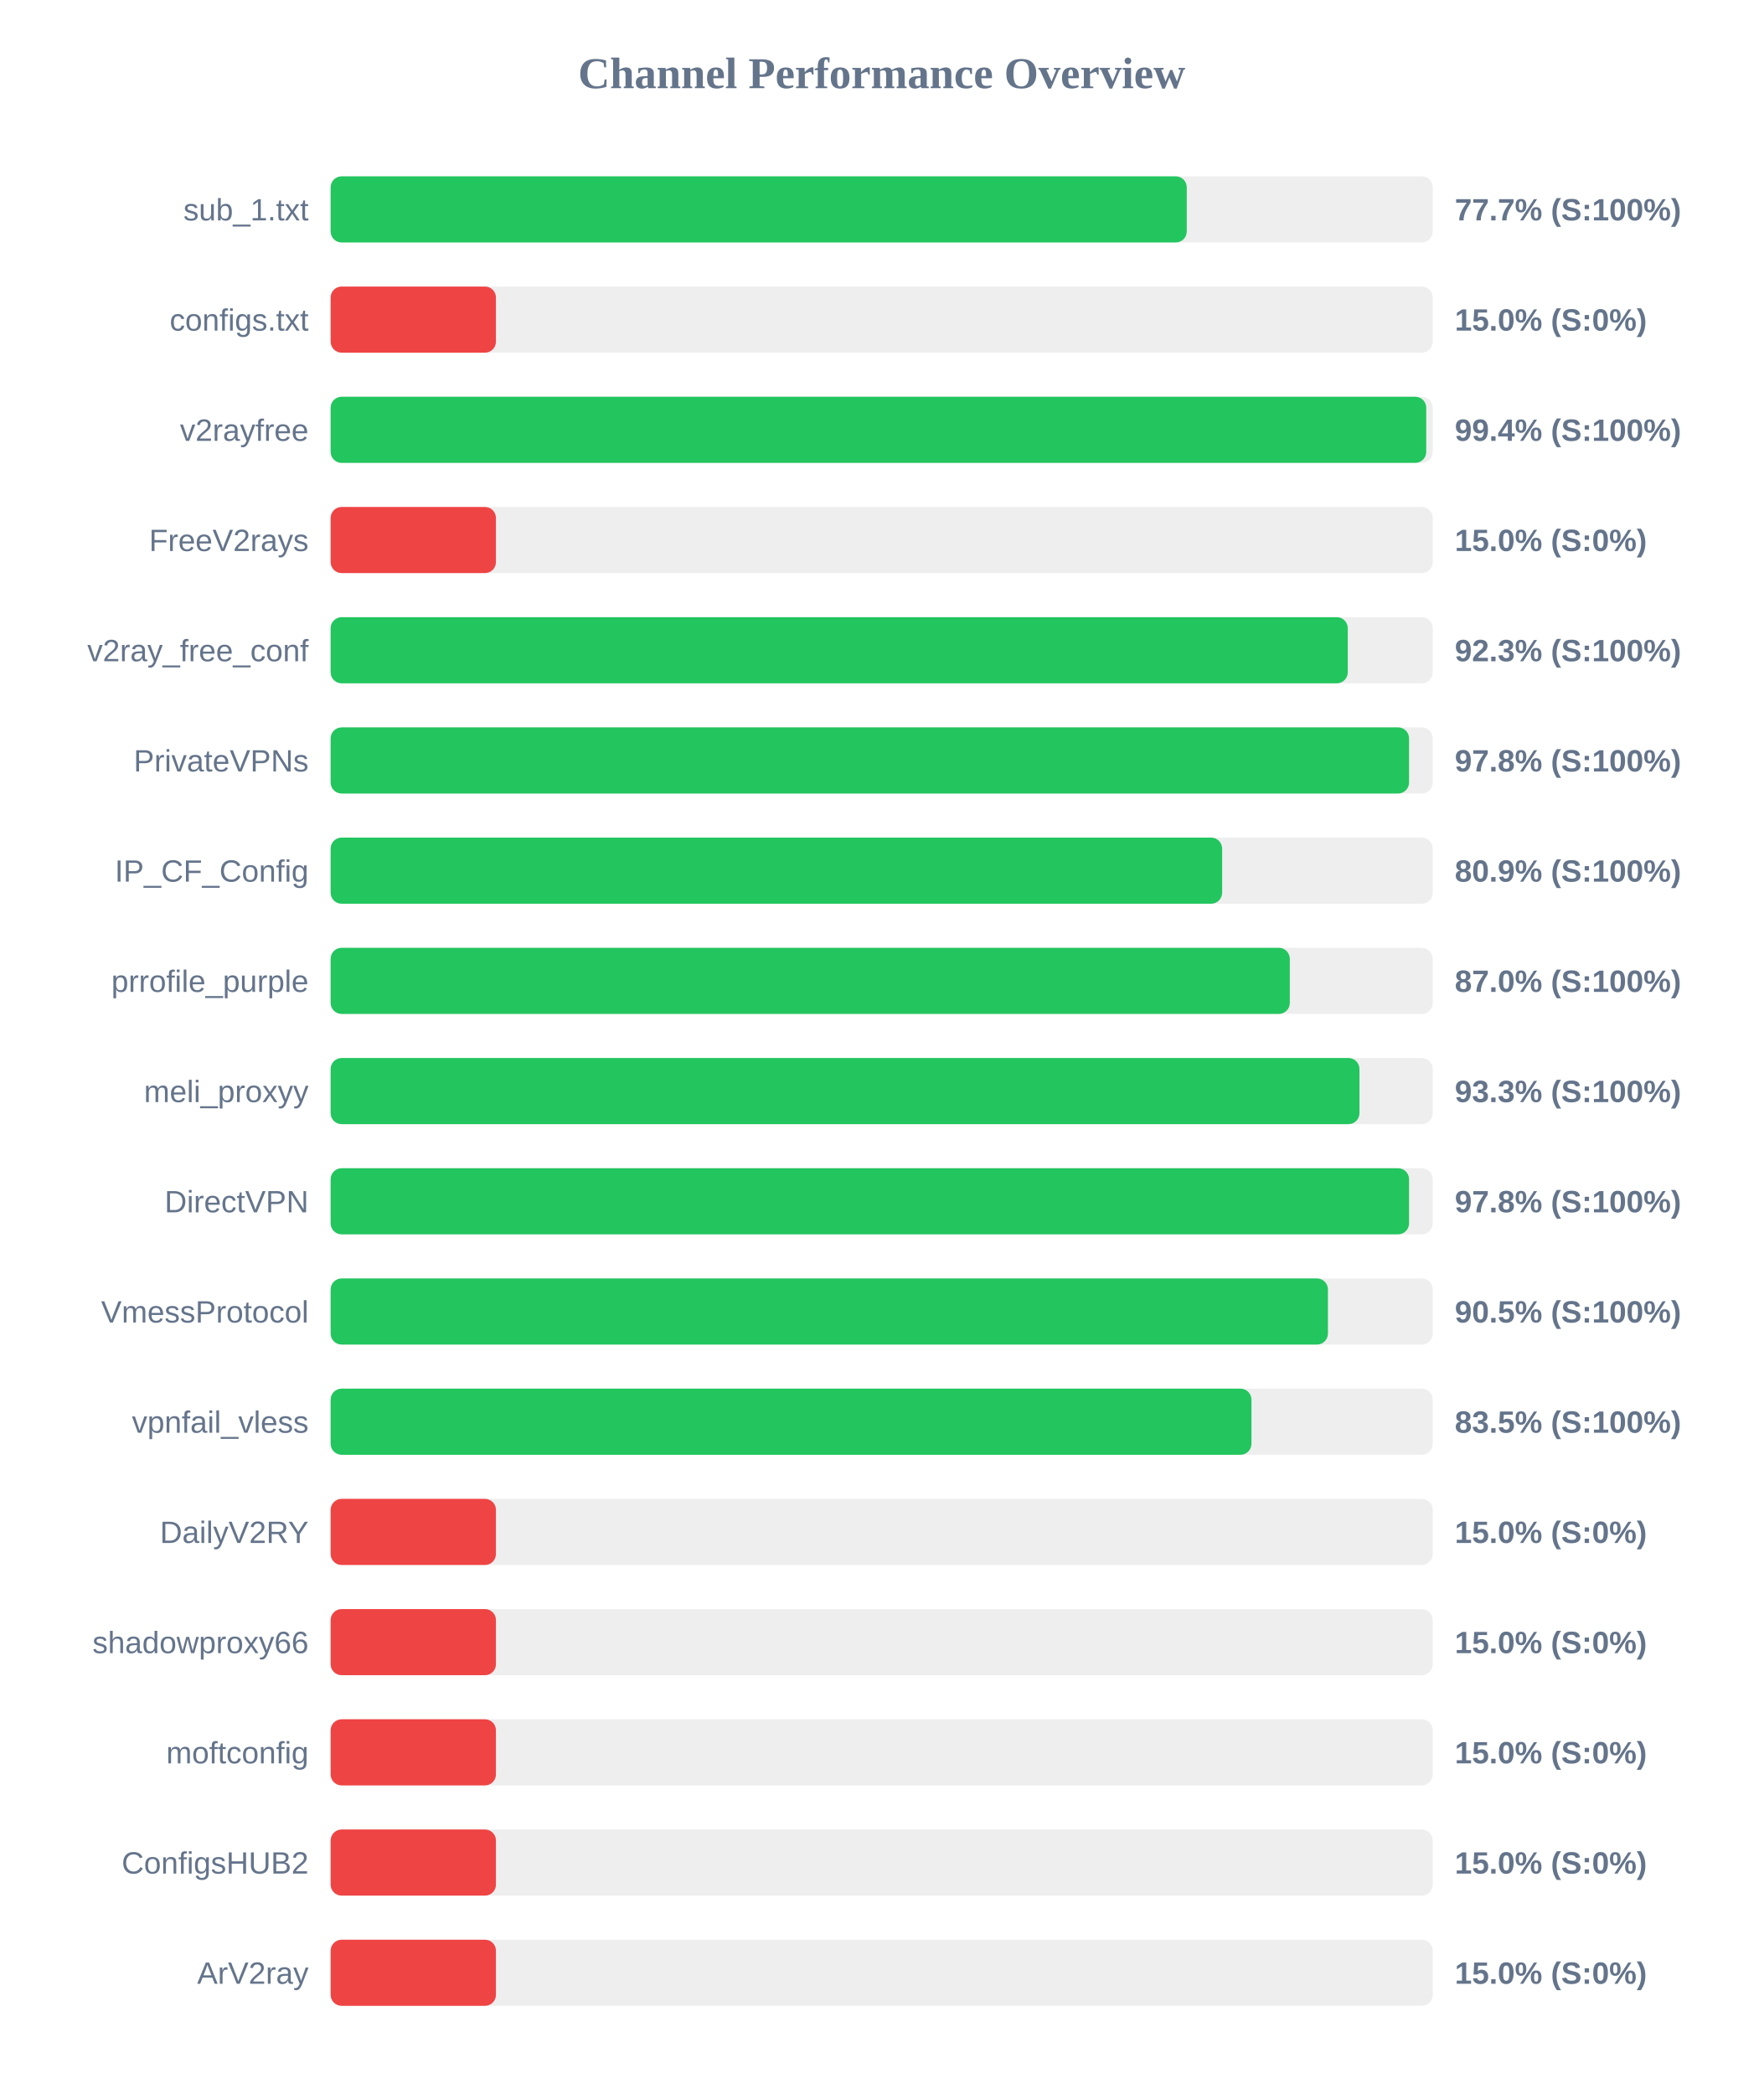
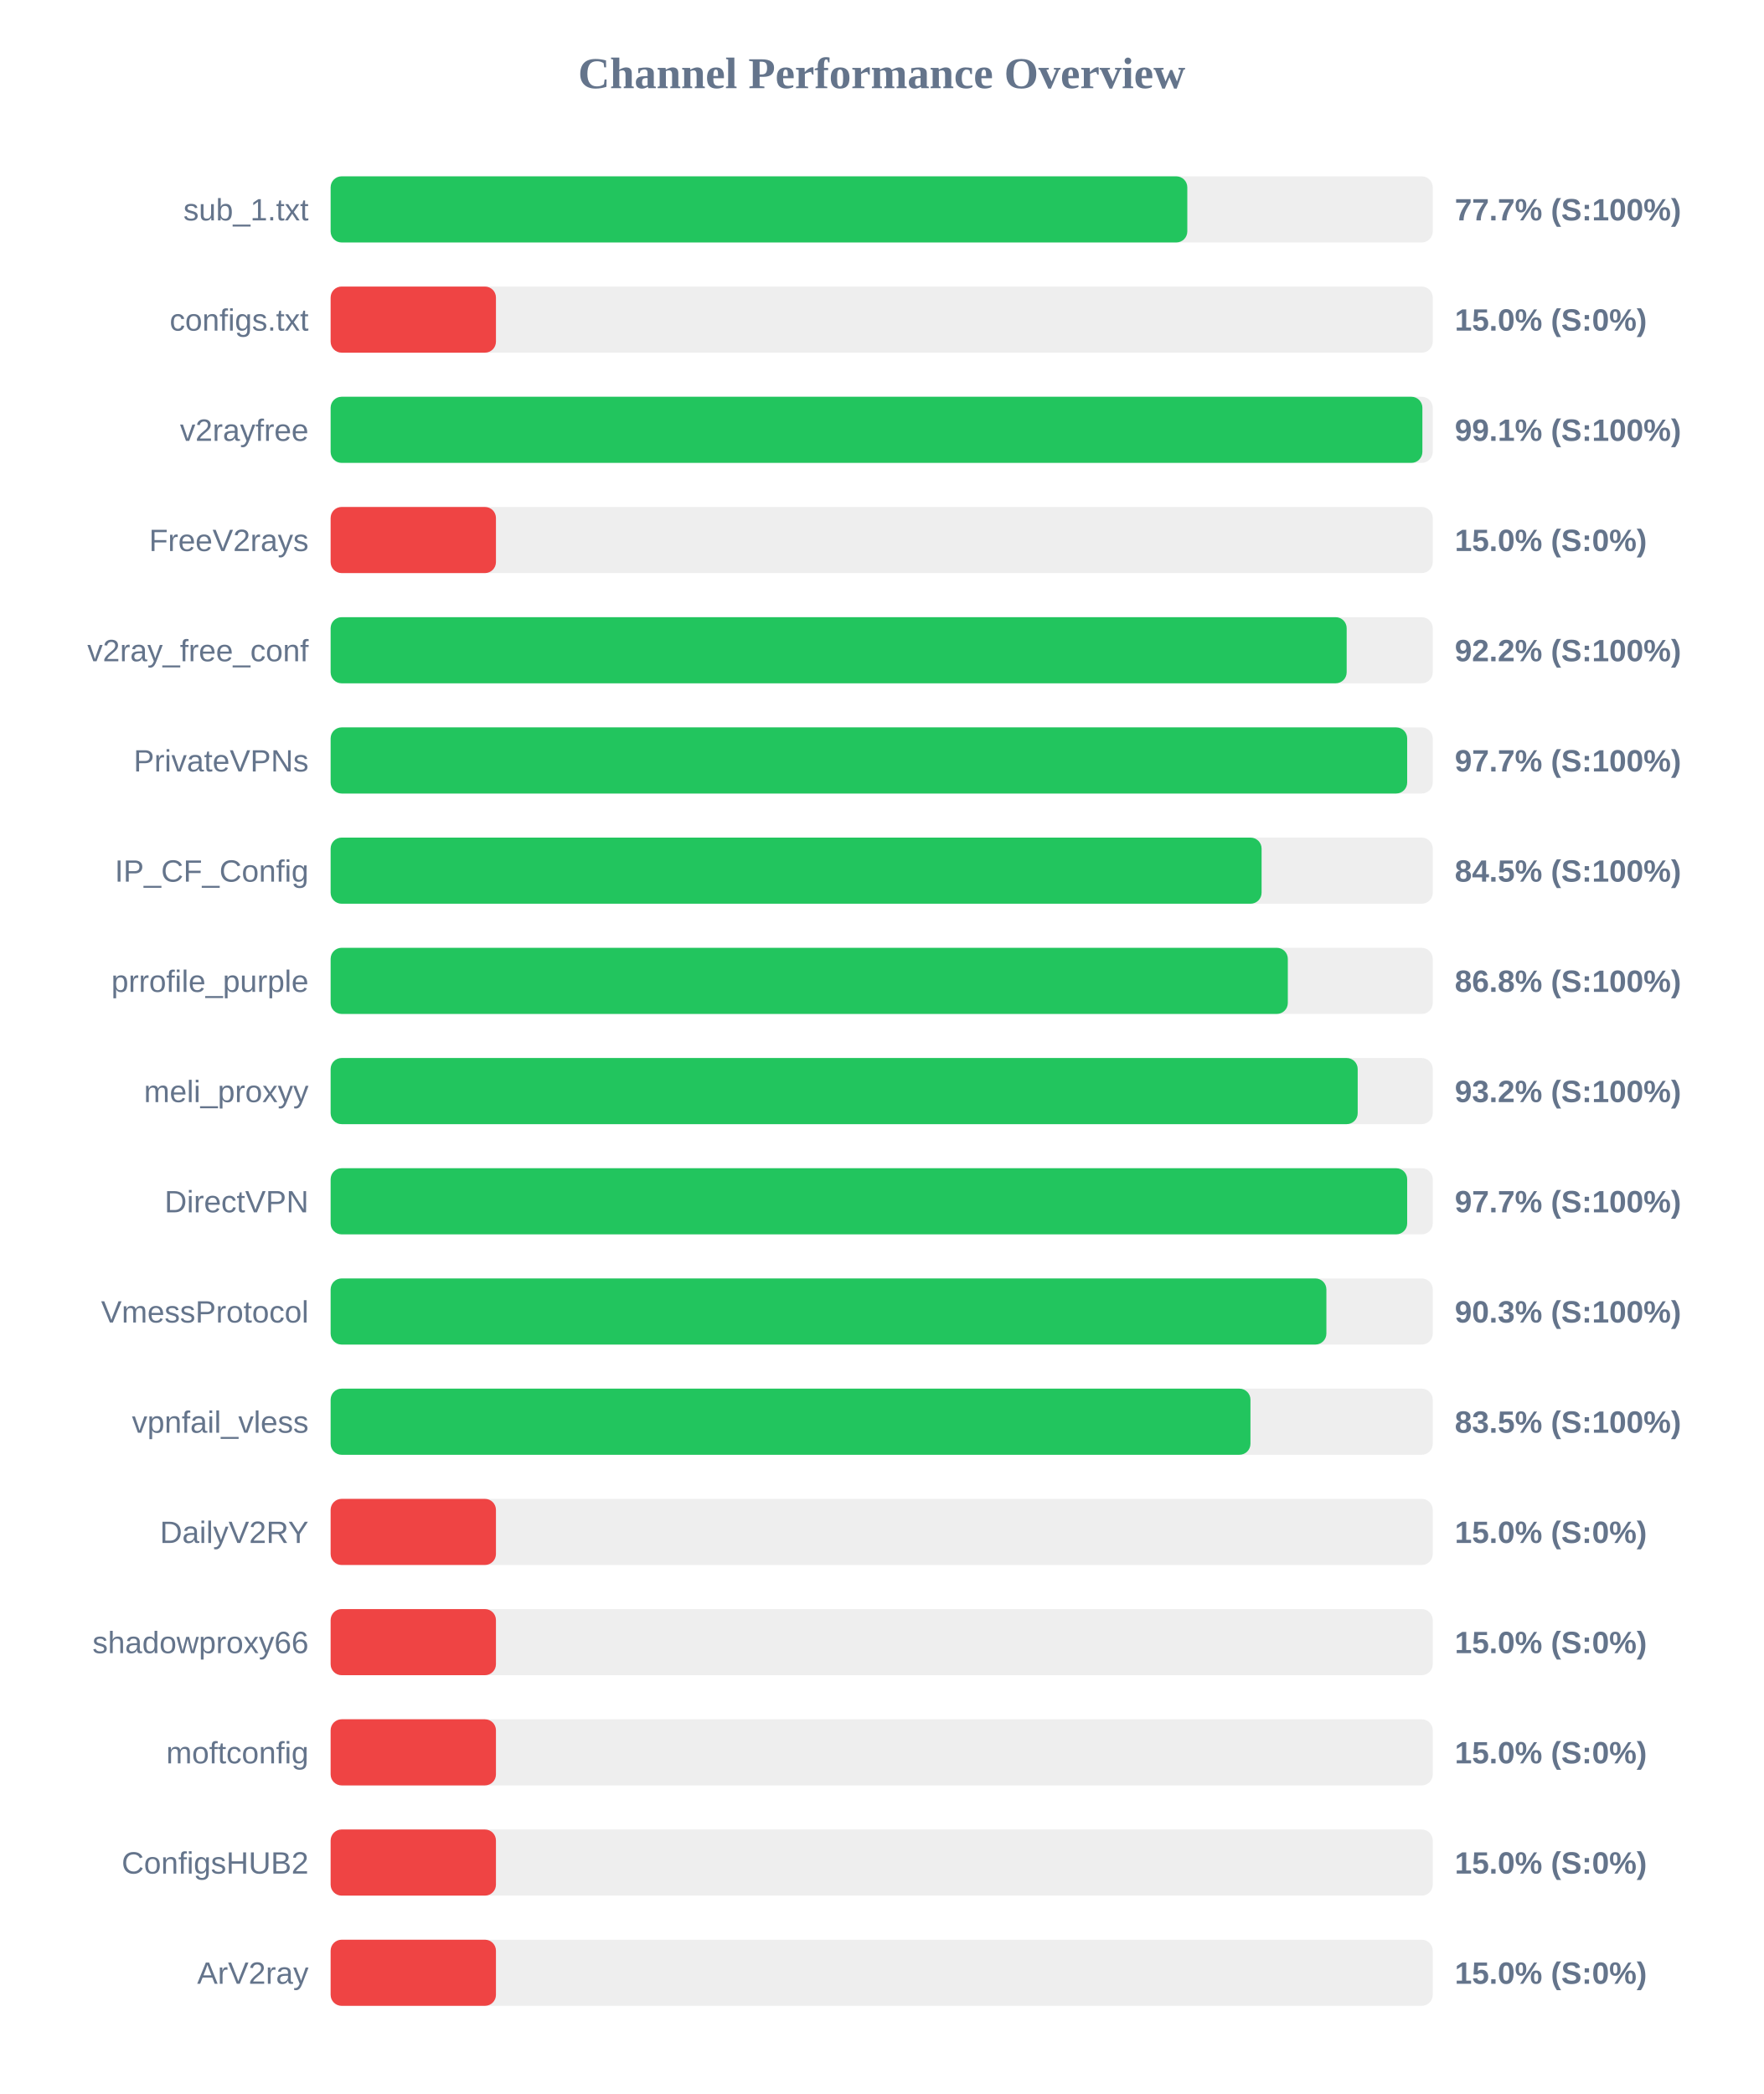
<svg xmlns="http://www.w3.org/2000/svg" width="800" height="950" version="1.1">
  <style>
        .row { font: 14px Arial; fill: #64748b; }
        .score { font: bold 14px Arial; fill: #64748b; }
    </style>
  <text x="400" y="40" text-anchor="middle" font-size="20px" font-weight="bold" fill="#64748b">Channel Performance Overview</text>
  <rect x="150" y="80" width="500" height="30" fill="#eee" rx="5" />
-   <rect x="150" y="80" width="388.4" height="30" fill="#22c55e" rx="5" />
+   <rect x="150" y="80" width="388.65" height="30" fill="#22c55e" rx="5" />
  <text x="140" y="100" text-anchor="end" class="row">sub_1.txt</text>
  <text x="660" y="100" text-anchor="start" class="score">77.7% (S:100%)</text>
  <rect x="150" y="130" width="500" height="30" fill="#eee" rx="5" />
  <rect x="150" y="130" width="75.0" height="30" fill="#ef4444" rx="5" />
  <text x="140" y="150" text-anchor="end" class="row">configs.txt</text>
  <text x="660" y="150" text-anchor="start" class="score">15.0% (S:0%)</text>
  <rect x="150" y="180" width="500" height="30" fill="#eee" rx="5" />
-   <rect x="150" y="180" width="497.05" height="30" fill="#22c55e" rx="5" />
+   <rect x="150" y="180" width="495.3" height="30" fill="#22c55e" rx="5" />
  <text x="140" y="200" text-anchor="end" class="row">v2rayfree</text>
-   <text x="660" y="200" text-anchor="start" class="score">99.4% (S:100%)</text>
+   <text x="660" y="200" text-anchor="start" class="score">99.1% (S:100%)</text>
  <rect x="150" y="230" width="500" height="30" fill="#eee" rx="5" />
  <rect x="150" y="230" width="75.0" height="30" fill="#ef4444" rx="5" />
  <text x="140" y="250" text-anchor="end" class="row">FreeV2rays</text>
  <text x="660" y="250" text-anchor="start" class="score">15.0% (S:0%)</text>
  <rect x="150" y="280" width="500" height="30" fill="#eee" rx="5" />
-   <rect x="150" y="280" width="461.45" height="30" fill="#22c55e" rx="5" />
+   <rect x="150" y="280" width="460.95" height="30" fill="#22c55e" rx="5" />
  <text x="140" y="300" text-anchor="end" class="row">v2ray_free_conf</text>
-   <text x="660" y="300" text-anchor="start" class="score">92.3% (S:100%)</text>
+   <text x="660" y="300" text-anchor="start" class="score">92.2% (S:100%)</text>
  <rect x="150" y="330" width="500" height="30" fill="#eee" rx="5" />
-   <rect x="150" y="330" width="489.25" height="30" fill="#22c55e" rx="5" />
+   <rect x="150" y="330" width="488.4" height="30" fill="#22c55e" rx="5" />
  <text x="140" y="350" text-anchor="end" class="row">PrivateVPNs</text>
-   <text x="660" y="350" text-anchor="start" class="score">97.8% (S:100%)</text>
+   <text x="660" y="350" text-anchor="start" class="score">97.7% (S:100%)</text>
  <rect x="150" y="380" width="500" height="30" fill="#eee" rx="5" />
-   <rect x="150" y="380" width="404.45" height="30" fill="#22c55e" rx="5" />
+   <rect x="150" y="380" width="422.35" height="30" fill="#22c55e" rx="5" />
  <text x="140" y="400" text-anchor="end" class="row">IP_CF_Config</text>
-   <text x="660" y="400" text-anchor="start" class="score">80.9% (S:100%)</text>
+   <text x="660" y="400" text-anchor="start" class="score">84.5% (S:100%)</text>
  <rect x="150" y="430" width="500" height="30" fill="#eee" rx="5" />
-   <rect x="150" y="430" width="435.15" height="30" fill="#22c55e" rx="5" />
+   <rect x="150" y="430" width="434.25" height="30" fill="#22c55e" rx="5" />
  <text x="140" y="450" text-anchor="end" class="row">prrofile_purple</text>
-   <text x="660" y="450" text-anchor="start" class="score">87.0% (S:100%)</text>
+   <text x="660" y="450" text-anchor="start" class="score">86.8% (S:100%)</text>
  <rect x="150" y="480" width="500" height="30" fill="#eee" rx="5" />
-   <rect x="150" y="480" width="466.75" height="30" fill="#22c55e" rx="5" />
+   <rect x="150" y="480" width="465.95" height="30" fill="#22c55e" rx="5" />
  <text x="140" y="500" text-anchor="end" class="row">meli_proxyy</text>
-   <text x="660" y="500" text-anchor="start" class="score">93.3% (S:100%)</text>
+   <text x="660" y="500" text-anchor="start" class="score">93.2% (S:100%)</text>
  <rect x="150" y="530" width="500" height="30" fill="#eee" rx="5" />
-   <rect x="150" y="530" width="489.25" height="30" fill="#22c55e" rx="5" />
+   <rect x="150" y="530" width="488.4" height="30" fill="#22c55e" rx="5" />
  <text x="140" y="550" text-anchor="end" class="row">DirectVPN</text>
-   <text x="660" y="550" text-anchor="start" class="score">97.8% (S:100%)</text>
+   <text x="660" y="550" text-anchor="start" class="score">97.7% (S:100%)</text>
  <rect x="150" y="580" width="500" height="30" fill="#eee" rx="5" />
-   <rect x="150" y="580" width="452.45" height="30" fill="#22c55e" rx="5" />
+   <rect x="150" y="580" width="451.75" height="30" fill="#22c55e" rx="5" />
  <text x="140" y="600" text-anchor="end" class="row">VmessProtocol</text>
-   <text x="660" y="600" text-anchor="start" class="score">90.5% (S:100%)</text>
+   <text x="660" y="600" text-anchor="start" class="score">90.3% (S:100%)</text>
  <rect x="150" y="630" width="500" height="30" fill="#eee" rx="5" />
-   <rect x="150" y="630" width="417.75" height="30" fill="#22c55e" rx="5" />
+   <rect x="150" y="630" width="417.3" height="30" fill="#22c55e" rx="5" />
  <text x="140" y="650" text-anchor="end" class="row">vpnfail_vless</text>
  <text x="660" y="650" text-anchor="start" class="score">83.5% (S:100%)</text>
  <rect x="150" y="680" width="500" height="30" fill="#eee" rx="5" />
  <rect x="150" y="680" width="75.0" height="30" fill="#ef4444" rx="5" />
  <text x="140" y="700" text-anchor="end" class="row">DailyV2RY</text>
  <text x="660" y="700" text-anchor="start" class="score">15.0% (S:0%)</text>
  <rect x="150" y="730" width="500" height="30" fill="#eee" rx="5" />
  <rect x="150" y="730" width="75.0" height="30" fill="#ef4444" rx="5" />
  <text x="140" y="750" text-anchor="end" class="row">shadowproxy66</text>
  <text x="660" y="750" text-anchor="start" class="score">15.0% (S:0%)</text>
  <rect x="150" y="780" width="500" height="30" fill="#eee" rx="5" />
  <rect x="150" y="780" width="75.0" height="30" fill="#ef4444" rx="5" />
  <text x="140" y="800" text-anchor="end" class="row">moftconfig</text>
  <text x="660" y="800" text-anchor="start" class="score">15.0% (S:0%)</text>
  <rect x="150" y="830" width="500" height="30" fill="#eee" rx="5" />
  <rect x="150" y="830" width="75.0" height="30" fill="#ef4444" rx="5" />
  <text x="140" y="850" text-anchor="end" class="row">ConfigsHUB2</text>
  <text x="660" y="850" text-anchor="start" class="score">15.0% (S:0%)</text>
  <rect x="150" y="880" width="500" height="30" fill="#eee" rx="5" />
  <rect x="150" y="880" width="75.0" height="30" fill="#ef4444" rx="5" />
  <text x="140" y="900" text-anchor="end" class="row">ArV2ray</text>
  <text x="660" y="900" text-anchor="start" class="score">15.0% (S:0%)</text>
</svg>
